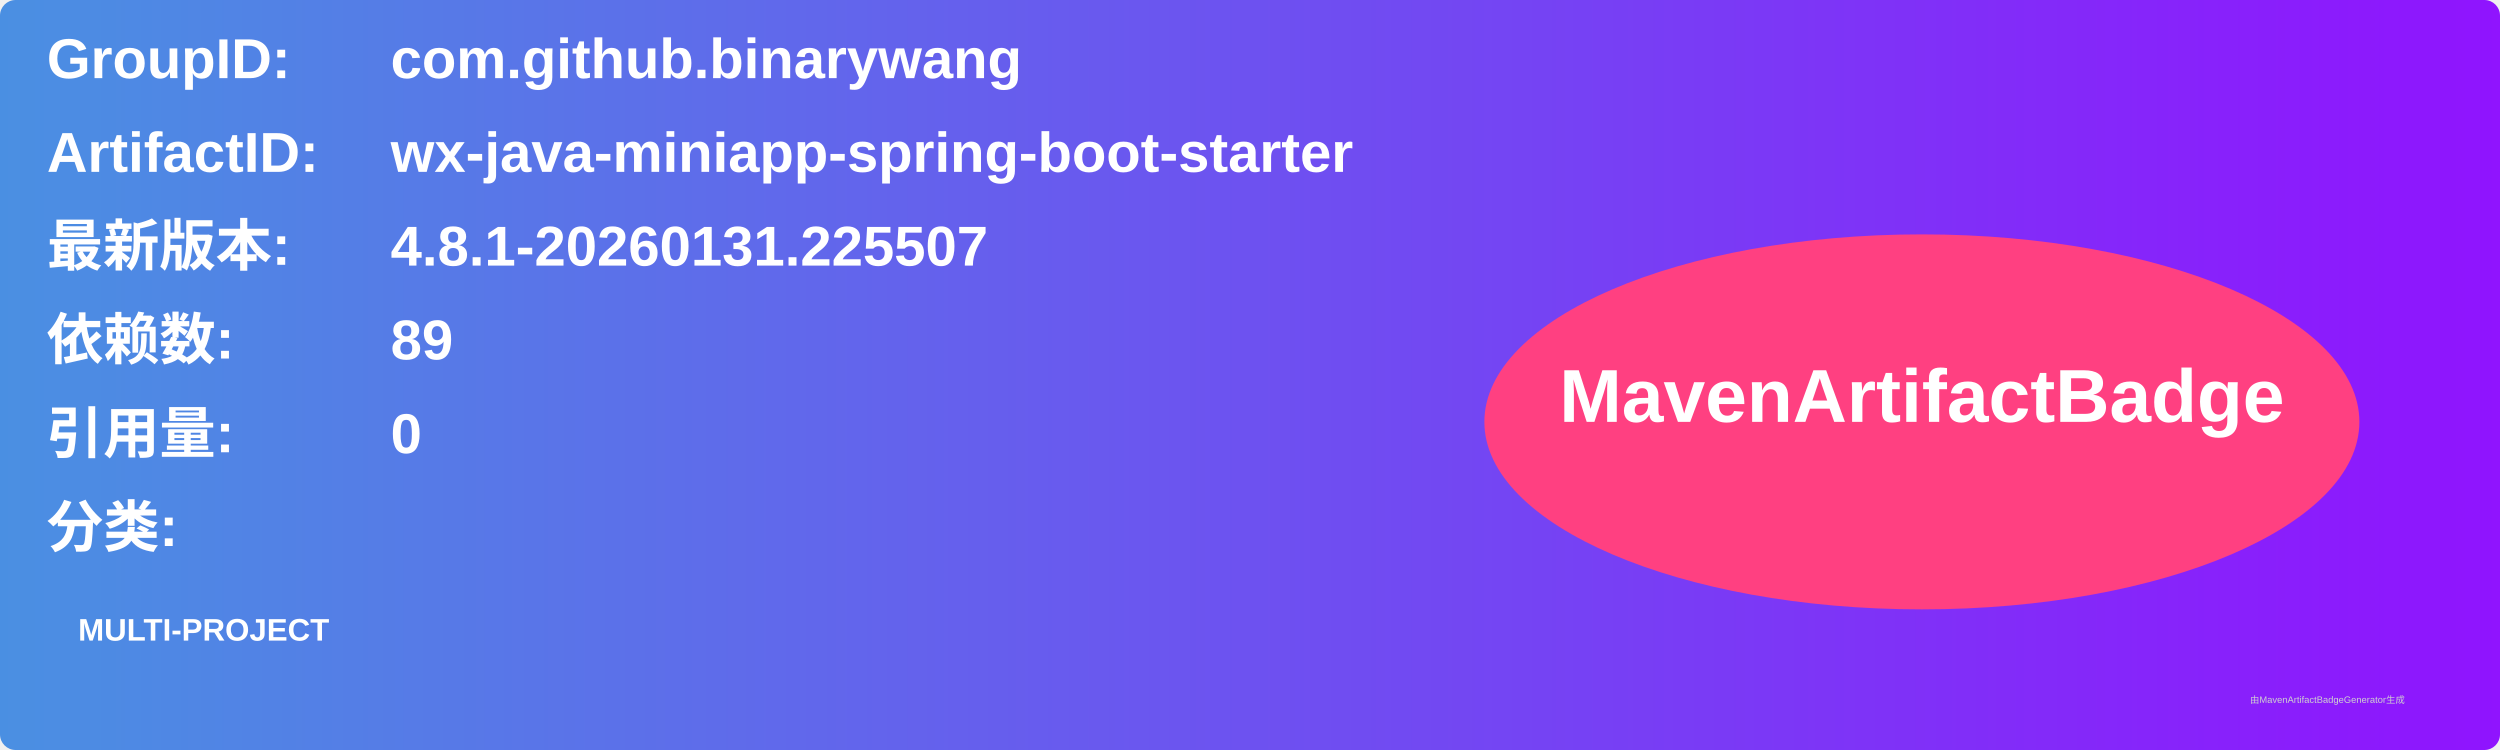
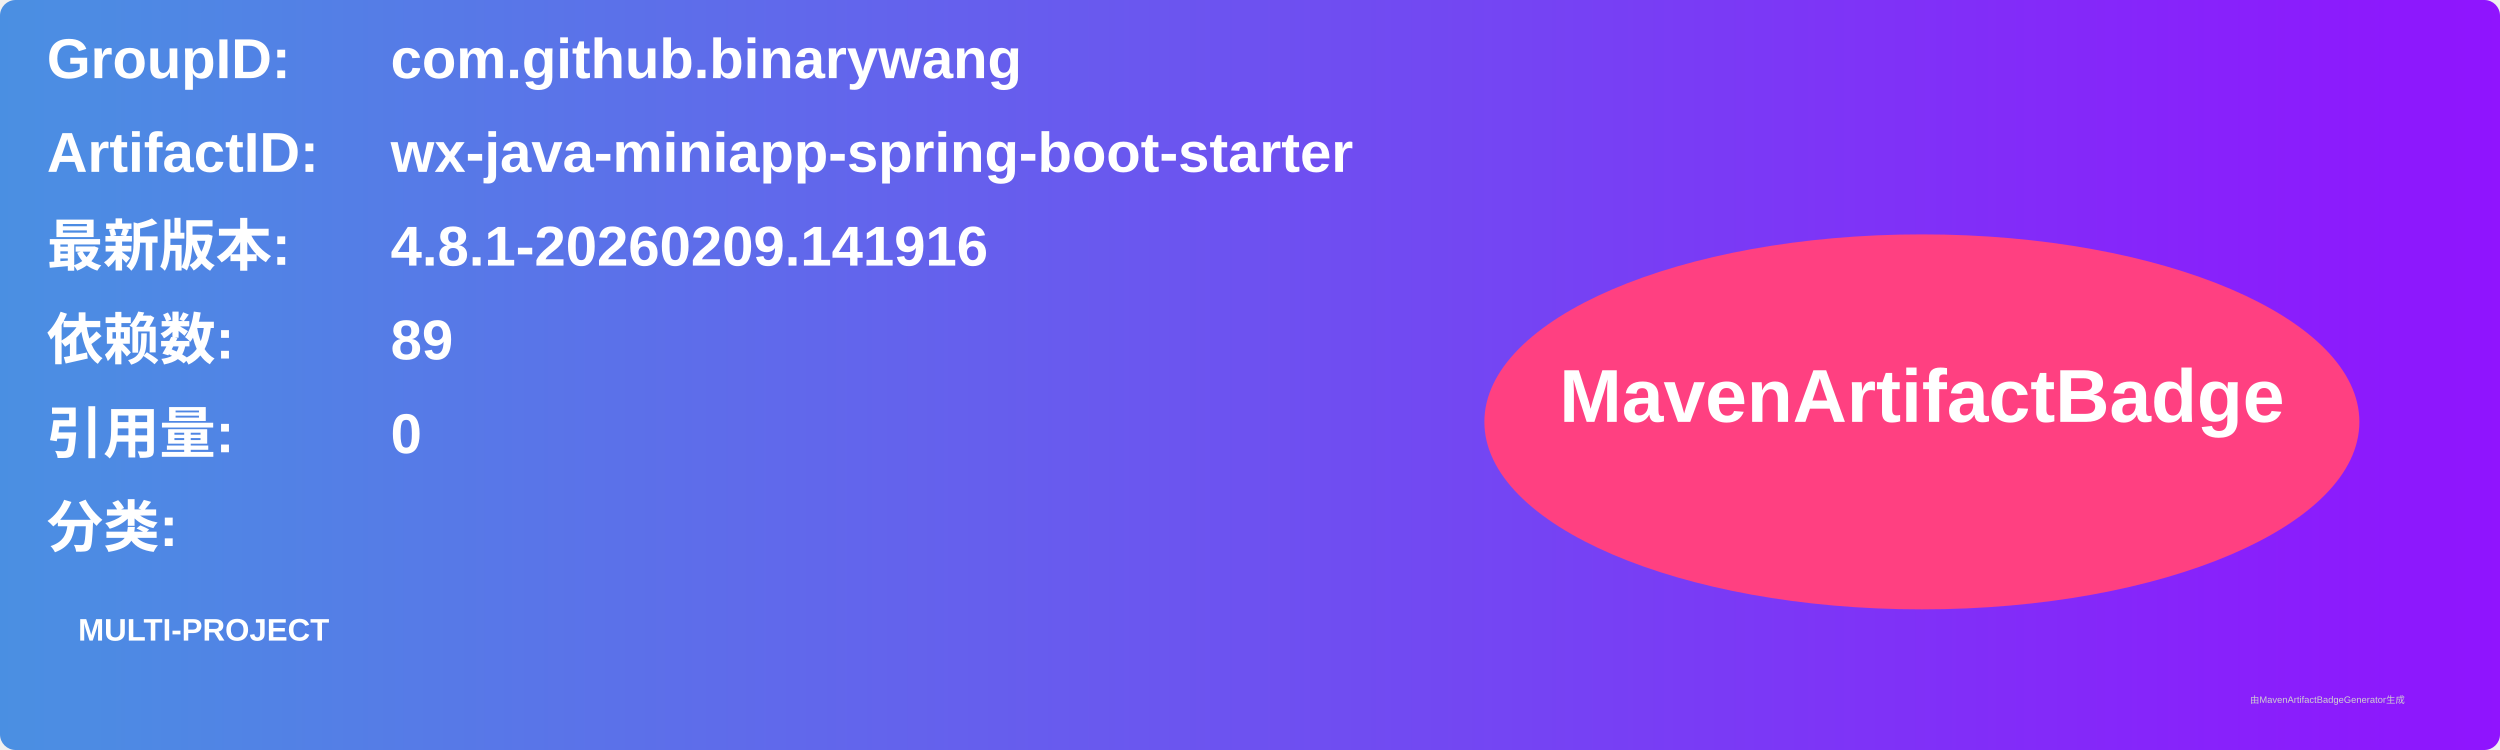
<svg xmlns="http://www.w3.org/2000/svg" width="800" height="240" viewBox="0 0 800 240">
  <linearGradient id="grad" x1="0%" y1="0%" x2="100%" y2="0%">
    <stop offset="0%" stop-color="#4a90e2" />
    <stop offset="100%" stop-color="#9013fe" />
  </linearGradient>
  <rect width="100%" height="100%" rx="5" ry="5" fill="url(#grad)" />
  <g transform="translate(15, 15)">
    <text x="0" y="10" font-family="Arial" font-size="18" fill="white" font-weight="bold" width="260">GroupID:</text>
    <text x="110" y="10" font-family="Arial" font-size="18" fill="white" font-weight="bold" width="460">com.github.binarywang</text>
    <text x="0" y="40" font-family="Arial" font-size="18" fill="white" font-weight="bold" width="260">ArtifactID:</text>
    <text x="110" y="40" font-family="Arial" font-size="18" fill="white" font-weight="bold" width="460">wx-java-miniapp-spring-boot-starter</text>
    <text x="0" y="70" font-family="Arial" font-size="18" fill="white" font-weight="bold">最新版本:</text>
    <text x="110" y="70" font-family="Arial" font-size="18" fill="white" font-weight="bold">
-       <tspan font-weight="bold">4.8.1-20260131.225507</tspan>
+       <tspan font-weight="bold">4.8.1-20260209.141916</tspan>
    </text>
    <text x="0" y="100" font-family="Arial" font-size="18" fill="white" font-weight="bold">依赖数: </text>
    <text x="110" y="100" font-family="Arial" font-size="18" fill="white">
      <tspan font-weight="bold">89</tspan>
    </text>
    <text x="0" y="130" font-family="Arial" font-size="18" fill="white" font-weight="bold">引用量: </text>
    <text x="110" y="130" font-family="Arial" font-size="18" fill="white">
      <tspan font-weight="bold">0</tspan>
    </text>
    <text x="0" y="160" font-family="Arial" font-size="18" fill="white" font-weight="bold">分类:</text>
    <text x="10" y="190" font-family="Arial" font-size="10" fill="white">
      <tspan font-weight="bold">MULTI-PROJECT</tspan>
    </text>
    <ellipse cx="600" cy="120" rx="140" ry="60" fill="#ff4081" />
    <text x="600" y="120" text-anchor="middle" font-family="Arial" font-size="24" fill="white" font-weight="bold">MavenArtifactBadge</text>
  </g>
  <text x="720" y="225" font-family="Arial" font-size="3" fill="#d0d0d0">由MavenArtifactBadgeGenerator生成</text>
</svg>
